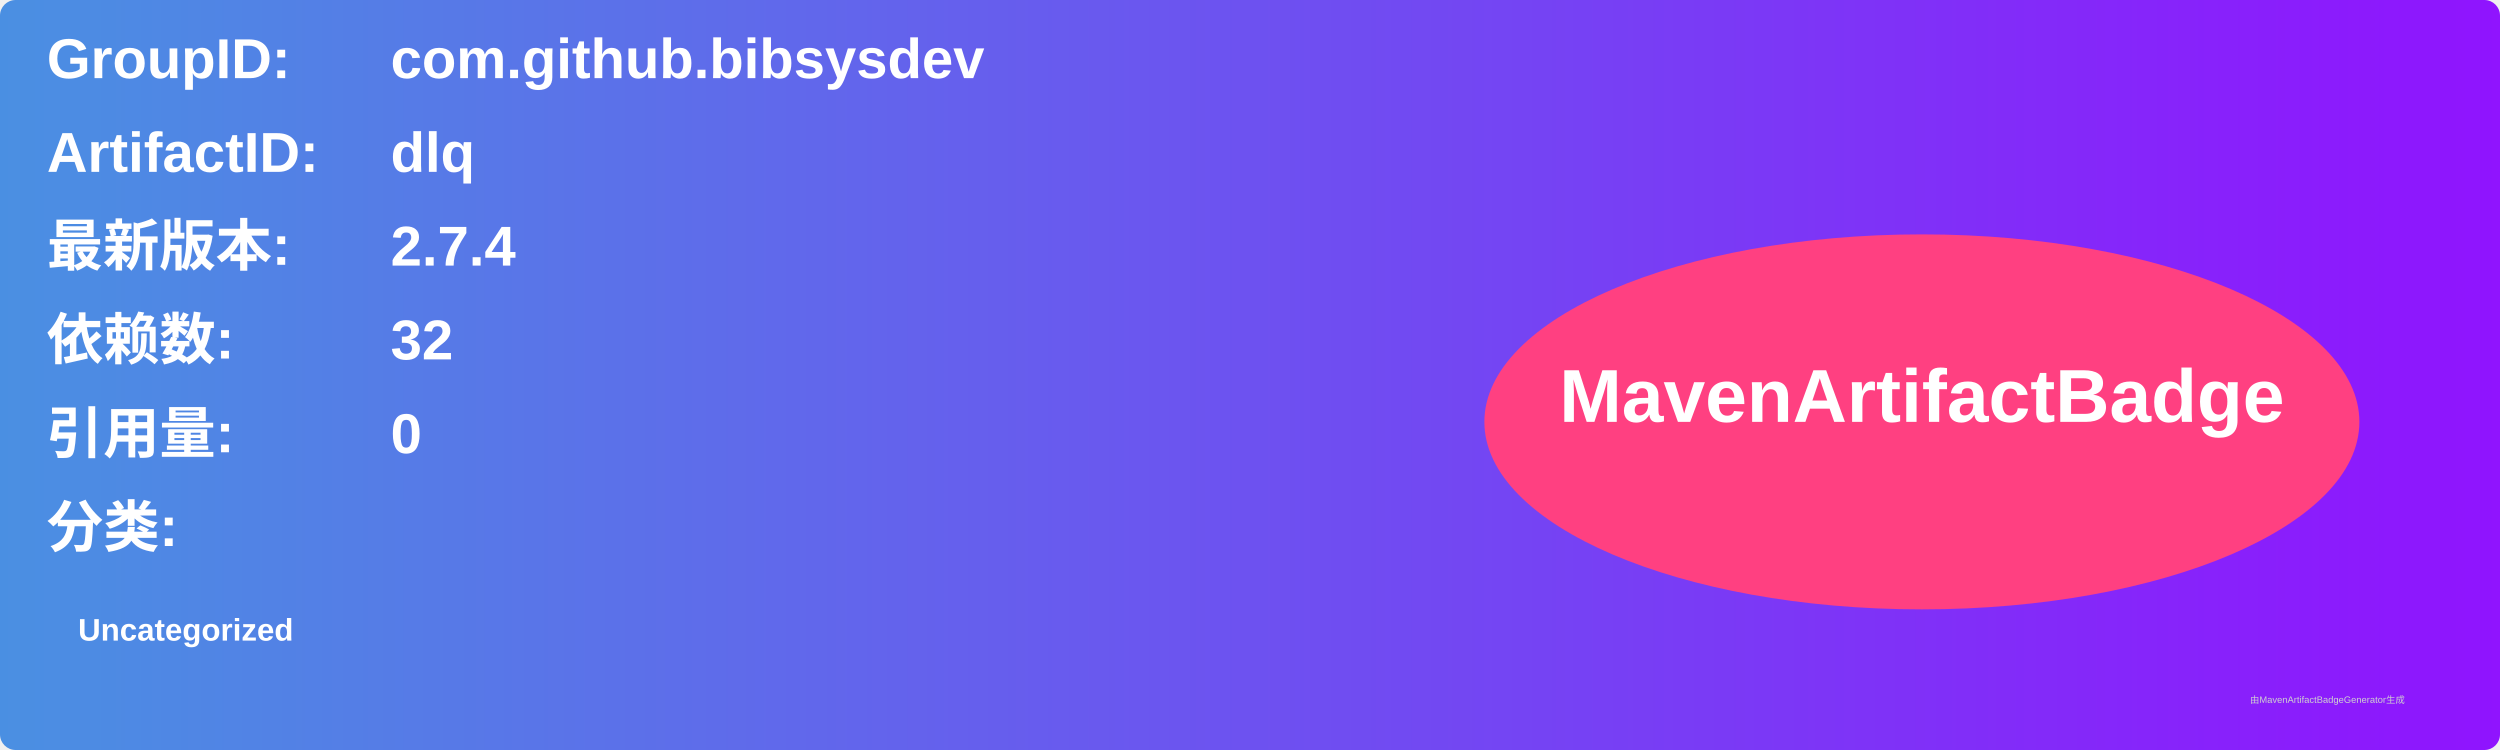
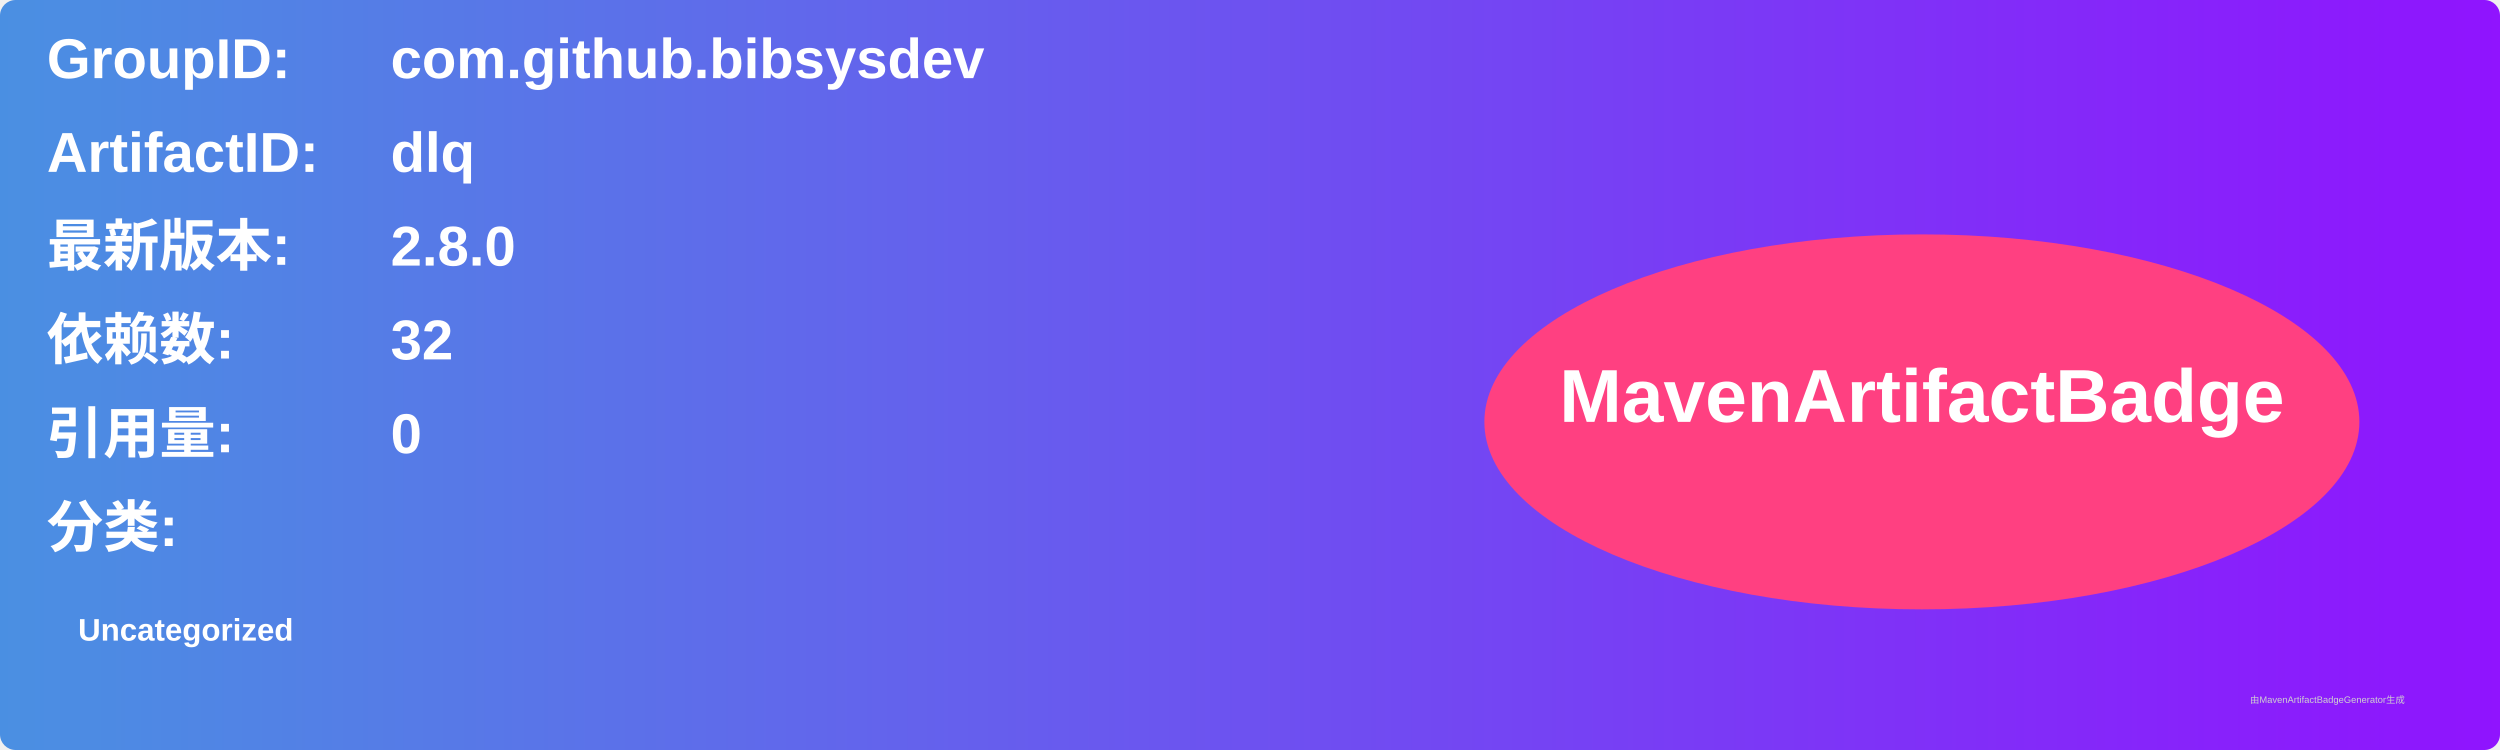
<svg xmlns="http://www.w3.org/2000/svg" width="800" height="240" viewBox="0 0 800 240">
  <linearGradient id="grad" x1="0%" y1="0%" x2="100%" y2="0%">
    <stop offset="0%" stop-color="#4a90e2" />
    <stop offset="100%" stop-color="#9013fe" />
  </linearGradient>
  <rect width="100%" height="100%" rx="5" ry="5" fill="url(#grad)" />
  <g transform="translate(15, 15)">
    <text x="0" y="10" font-family="Arial" font-size="18" fill="white" font-weight="bold" width="260">GroupID:</text>
    <text x="110" y="10" font-family="Arial" font-size="18" fill="white" font-weight="bold" width="460">com.github.bibsysdev</text>
    <text x="0" y="40" font-family="Arial" font-size="18" fill="white" font-weight="bold" width="260">ArtifactID:</text>
    <text x="110" y="40" font-family="Arial" font-size="18" fill="white" font-weight="bold" width="460">dlq</text>
    <text x="0" y="70" font-family="Arial" font-size="18" fill="white" font-weight="bold">最新版本:</text>
    <text x="110" y="70" font-family="Arial" font-size="18" fill="white" font-weight="bold">
-       <tspan font-weight="bold">2.7.4</tspan>
+       <tspan font-weight="bold">2.8.0</tspan>
    </text>
    <text x="0" y="100" font-family="Arial" font-size="18" fill="white" font-weight="bold">依赖数: </text>
    <text x="110" y="100" font-family="Arial" font-size="18" fill="white">
      <tspan font-weight="bold">32</tspan>
    </text>
    <text x="0" y="130" font-family="Arial" font-size="18" fill="white" font-weight="bold">引用量: </text>
    <text x="110" y="130" font-family="Arial" font-size="18" fill="white">
      <tspan font-weight="bold">0</tspan>
    </text>
    <text x="0" y="160" font-family="Arial" font-size="18" fill="white" font-weight="bold">分类:</text>
    <text x="10" y="190" font-family="Arial" font-size="10" fill="white">
      <tspan font-weight="bold">Uncategorized</tspan>
    </text>
    <ellipse cx="600" cy="120" rx="140" ry="60" fill="#ff4081" />
    <text x="600" y="120" text-anchor="middle" font-family="Arial" font-size="24" fill="white" font-weight="bold">MavenArtifactBadge</text>
  </g>
  <text x="720" y="225" font-family="Arial" font-size="3" fill="#d0d0d0">由MavenArtifactBadgeGenerator生成</text>
</svg>
